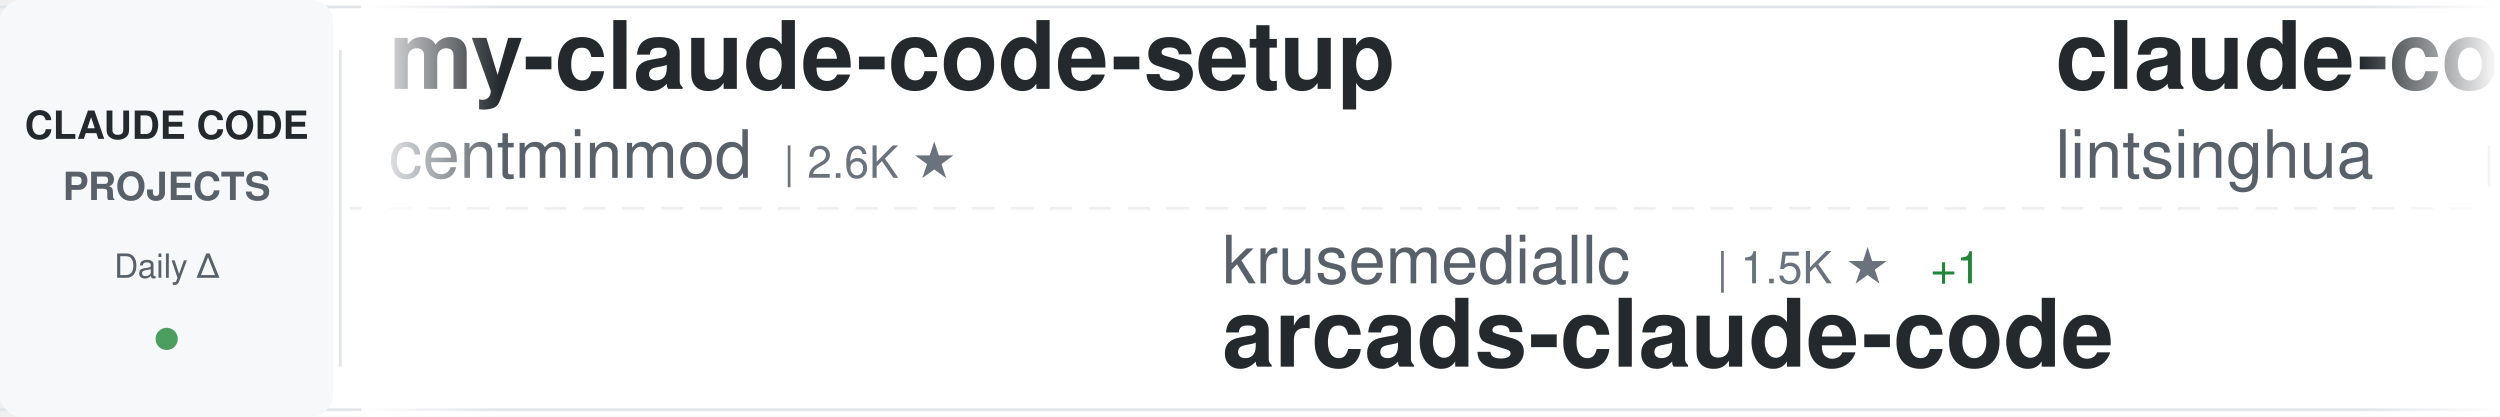
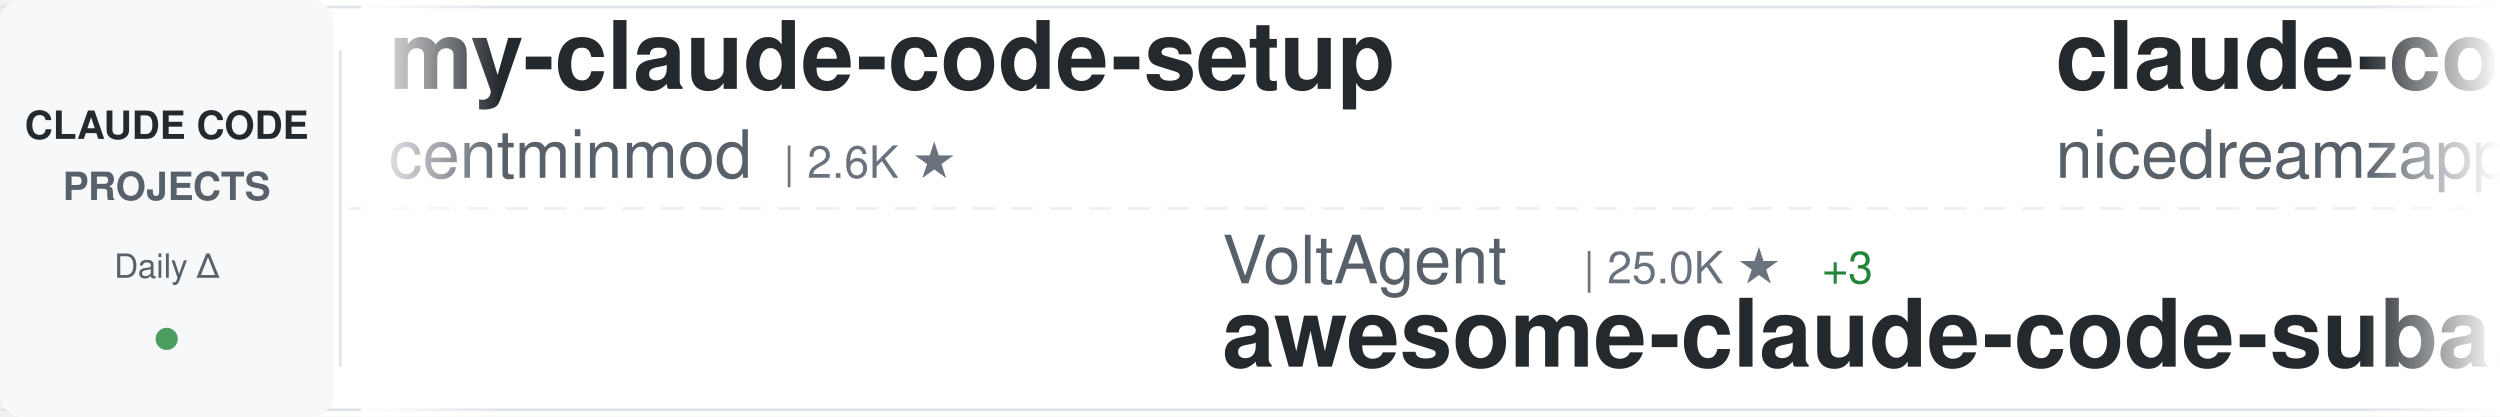
<svg xmlns="http://www.w3.org/2000/svg" width="900" height="150">
  <defs>
    <linearGradient id="awesomeLeftFade" x1="0%" y1="0%" x2="100%" y2="0%">
      <stop offset="0%" style="stop-color:#ffffff;stop-opacity:1" />
      <stop offset="100%" style="stop-color:#ffffff;stop-opacity:0" />
    </linearGradient>
    <linearGradient id="awesomeRightFade" x1="0%" y1="0%" x2="100%" y2="0%">
      <stop offset="0%" style="stop-color:#ffffff;stop-opacity:0" />
      <stop offset="100%" style="stop-color:#ffffff;stop-opacity:1" />
    </linearGradient>
  </defs>
  <rect width="900" height="150" fill="#ffffff" rx="8" />
  <rect x="0" y="2" width="900" height="1" fill="#e1e4e8" />
  <rect x="0" y="147" width="900" height="1" fill="#e1e4e8" />
  <line x1="0" y1="75" x2="900" y2="75" stroke="#e1e4e8" stroke-width="1" stroke-dasharray="8 6" opacity="0.6" />
  <rect x="0" y="0" width="120" height="150" fill="#f6f8fa" rx="8" />
  <text x="60" y="50" font-family="-apple-system, BlinkMacSystemFont, 'Segoe UI', Helvetica, Arial, sans-serif" font-size="14" font-weight="600" fill="#24292e" text-anchor="middle">CLAUDE CODE</text>
  <text x="60" y="72" font-family="-apple-system, BlinkMacSystemFont, 'Segoe UI', Helvetica, Arial, sans-serif" font-size="14" font-weight="600" fill="#586069" text-anchor="middle">PROJECTS</text>
  <text x="60" y="100" font-family="-apple-system, BlinkMacSystemFont, 'Segoe UI', Helvetica, Arial, sans-serif" font-size="12" font-weight="500" fill="#586069" text-anchor="middle">Daily Δ</text>
  <circle cx="60" cy="122" r="4" fill="#22863a" opacity="0.8" />
  <rect x="122" y="18" width="1" height="114" fill="#e1e4e8" />
  <clipPath id="awesomeTickerClip">
    <rect x="130" y="0" width="770" height="150" />
  </clipPath>
  <g clip-path="url(#awesomeTickerClip)">
    <g id="awesomeTickerItems">
      <animateTransform attributeName="transform" attributeType="XML" type="translate" from="0 0" to="-3000 0" dur="54s" repeatCount="indefinite" />
      <g transform="translate(0, 0)">
        <text x="140" y="32" font-family="-apple-system, BlinkMacSystemFont, 'Segoe UI', Helvetica, Arial, sans-serif" font-size="34" font-weight="600" fill="#24292e">my-claude-code-setup</text>
        <text x="140" y="64" font-family="-apple-system, BlinkMacSystemFont, 'Segoe UI', Helvetica, Arial, sans-serif" font-size="24" font-weight="400" fill="#586069">centminmod</text>
        <text x="282" y="64" font-family="-apple-system, BlinkMacSystemFont, 'Segoe UI', Helvetica, Arial, sans-serif" font-size="16" font-weight="500" fill="#6a737d">| 2.6K ★</text>
      </g>
      <g transform="translate(300, 0)">
-         <text x="140" y="102" font-family="-apple-system, BlinkMacSystemFont, 'Segoe UI', Helvetica, Arial, sans-serif" font-size="24" font-weight="400" fill="#586069">krusemediallc</text>
-         <text x="318" y="102" font-family="-apple-system, BlinkMacSystemFont, 'Segoe UI', Helvetica, Arial, sans-serif" font-size="16" font-weight="500" fill="#6a737d">| 1.5K ★</text>
-         <text x="395" y="102" font-family="-apple-system, BlinkMacSystemFont, 'Segoe UI', Helvetica, Arial, sans-serif" font-size="16" font-weight="500" fill="#22863a"> +1</text>
-         <text x="140" y="132" font-family="-apple-system, BlinkMacSystemFont, 'Segoe UI', Helvetica, Arial, sans-serif" font-size="34" font-weight="600" fill="#24292e">arcads-claude-code</text>
+         <text x="140" y="102" font-family="-apple-system, BlinkMacSystemFont, 'Segoe UI', Helvetica, Arial, sans-serif" font-size="24" font-weight="400" fill="#586069">VoltAgent</text>
+         <text x="270" y="102" font-family="-apple-system, BlinkMacSystemFont, 'Segoe UI', Helvetica, Arial, sans-serif" font-size="16" font-weight="500" fill="#6a737d">| 25.0K ★</text>
+         <text x="356" y="102" font-family="-apple-system, BlinkMacSystemFont, 'Segoe UI', Helvetica, Arial, sans-serif" font-size="16" font-weight="500" fill="#22863a"> +3</text>
+         <text x="140" y="132" font-family="-apple-system, BlinkMacSystemFont, 'Segoe UI', Helvetica, Arial, sans-serif" font-size="34" font-weight="600" fill="#24292e">awesome-claude-code-suba...</text>
      </g>
      <g transform="translate(600, 0)">
-         <text x="140" y="32" font-family="-apple-system, BlinkMacSystemFont, 'Segoe UI', Helvetica, Arial, sans-serif" font-size="34" font-weight="600" fill="#24292e">claude-code-book</text>
-         <text x="140" y="64" font-family="-apple-system, BlinkMacSystemFont, 'Segoe UI', Helvetica, Arial, sans-serif" font-size="24" font-weight="400" fill="#586069">lintsinghua</text>
-         <text x="294" y="64" font-family="-apple-system, BlinkMacSystemFont, 'Segoe UI', Helvetica, Arial, sans-serif" font-size="16" font-weight="500" fill="#6a737d">| 4.2K ★</text>
-         <text x="371" y="64" font-family="-apple-system, BlinkMacSystemFont, 'Segoe UI', Helvetica, Arial, sans-serif" font-size="16" font-weight="500" fill="#22863a"> +1</text>
-       </g>
-       <g transform="translate(900, 0)">
-         <text x="140" y="102" font-family="-apple-system, BlinkMacSystemFont, 'Segoe UI', Helvetica, Arial, sans-serif" font-size="24" font-weight="400" fill="#586069">WorldFlowAI</text>
-         <text x="294" y="102" font-family="-apple-system, BlinkMacSystemFont, 'Segoe UI', Helvetica, Arial, sans-serif" font-size="16" font-weight="500" fill="#6a737d">| 2.8K ★</text>
-         <text x="371" y="102" font-family="-apple-system, BlinkMacSystemFont, 'Segoe UI', Helvetica, Arial, sans-serif" font-size="16" font-weight="500" fill="#22863a"> +12</text>
-         <text x="140" y="132" font-family="-apple-system, BlinkMacSystemFont, 'Segoe UI', Helvetica, Arial, sans-serif" font-size="34" font-weight="600" fill="#24292e">everything-claude-code</text>
-       </g>
-       <g transform="translate(1200, 0)">
-         <text x="140" y="32" font-family="-apple-system, BlinkMacSystemFont, 'Segoe UI', Helvetica, Arial, sans-serif" font-size="34" font-weight="600" fill="#24292e">pi-vs-claude-code</text>
-         <text x="140" y="64" font-family="-apple-system, BlinkMacSystemFont, 'Segoe UI', Helvetica, Arial, sans-serif" font-size="24" font-weight="400" fill="#586069">disler</text>
-         <text x="234" y="64" font-family="-apple-system, BlinkMacSystemFont, 'Segoe UI', Helvetica, Arial, sans-serif" font-size="16" font-weight="500" fill="#6a737d">| 1.7K ★</text>
-         <text x="311" y="64" font-family="-apple-system, BlinkMacSystemFont, 'Segoe UI', Helvetica, Arial, sans-serif" font-size="16" font-weight="500" fill="#22863a"> +1</text>
-       </g>
-       <g transform="translate(1500, 0)">
-         <text x="140" y="102" font-family="-apple-system, BlinkMacSystemFont, 'Segoe UI', Helvetica, Arial, sans-serif" font-size="24" font-weight="400" fill="#586069">diet103</text>
-         <text x="246" y="102" font-family="-apple-system, BlinkMacSystemFont, 'Segoe UI', Helvetica, Arial, sans-serif" font-size="16" font-weight="500" fill="#6a737d">| 10.0K ★</text>
-         <text x="140" y="132" font-family="-apple-system, BlinkMacSystemFont, 'Segoe UI', Helvetica, Arial, sans-serif" font-size="34" font-weight="600" fill="#24292e">claude-code-infrastructu...</text>
-       </g>
-       <g transform="translate(1800, 0)">
-         <text x="140" y="32" font-family="-apple-system, BlinkMacSystemFont, 'Segoe UI', Helvetica, Arial, sans-serif" font-size="34" font-weight="600" fill="#24292e">ClaudeCodeAgents</text>
-         <text x="140" y="64" font-family="-apple-system, BlinkMacSystemFont, 'Segoe UI', Helvetica, Arial, sans-serif" font-size="24" font-weight="400" fill="#586069">darcyegb</text>
-         <text x="258" y="64" font-family="-apple-system, BlinkMacSystemFont, 'Segoe UI', Helvetica, Arial, sans-serif" font-size="16" font-weight="500" fill="#6a737d">| 761 ★</text>
-       </g>
-       <g transform="translate(2100, 0)">
-         <text x="140" y="102" font-family="-apple-system, BlinkMacSystemFont, 'Segoe UI', Helvetica, Arial, sans-serif" font-size="24" font-weight="400" fill="#586069">edmund-io</text>
-         <text x="270" y="102" font-family="-apple-system, BlinkMacSystemFont, 'Segoe UI', Helvetica, Arial, sans-serif" font-size="16" font-weight="500" fill="#6a737d">| 1.5K ★</text>
-         <text x="140" y="132" font-family="-apple-system, BlinkMacSystemFont, 'Segoe UI', Helvetica, Arial, sans-serif" font-size="34" font-weight="600" fill="#24292e">edmunds-claude-code</text>
-       </g>
-       <g transform="translate(2400, 0)">
        <text x="140" y="32" font-family="-apple-system, BlinkMacSystemFont, 'Segoe UI', Helvetica, Arial, sans-serif" font-size="34" font-weight="600" fill="#24292e">claude-code-local</text>
        <text x="140" y="64" font-family="-apple-system, BlinkMacSystemFont, 'Segoe UI', Helvetica, Arial, sans-serif" font-size="24" font-weight="400" fill="#586069">nicedreamzapp</text>
        <text x="318" y="64" font-family="-apple-system, BlinkMacSystemFont, 'Segoe UI', Helvetica, Arial, sans-serif" font-size="16" font-weight="500" fill="#6a737d">| 3.3K ★</text>
        <text x="395" y="64" font-family="-apple-system, BlinkMacSystemFont, 'Segoe UI', Helvetica, Arial, sans-serif" font-size="16" font-weight="500" fill="#22863a"> +3</text>
      </g>
+       <g transform="translate(900, 0)">
+         <text x="140" y="102" font-family="-apple-system, BlinkMacSystemFont, 'Segoe UI', Helvetica, Arial, sans-serif" font-size="24" font-weight="400" fill="#586069">shanraisshan</text>
+         <text x="306" y="102" font-family="-apple-system, BlinkMacSystemFont, 'Segoe UI', Helvetica, Arial, sans-serif" font-size="16" font-weight="500" fill="#6a737d">| 65.8K ★</text>
+         <text x="392" y="102" font-family="-apple-system, BlinkMacSystemFont, 'Segoe UI', Helvetica, Arial, sans-serif" font-size="16" font-weight="500" fill="#22863a"> +3</text>
+         <text x="140" y="132" font-family="-apple-system, BlinkMacSystemFont, 'Segoe UI', Helvetica, Arial, sans-serif" font-size="34" font-weight="600" fill="#24292e">claude-code-best-practic...</text>
+       </g>
+       <g transform="translate(1200, 0)">
+         <text x="140" y="32" font-family="-apple-system, BlinkMacSystemFont, 'Segoe UI', Helvetica, Arial, sans-serif" font-size="34" font-weight="600" fill="#24292e">system_prompts_leaks</text>
+         <text x="140" y="64" font-family="-apple-system, BlinkMacSystemFont, 'Segoe UI', Helvetica, Arial, sans-serif" font-size="24" font-weight="400" fill="#586069">asgeirtj</text>
+         <text x="258" y="64" font-family="-apple-system, BlinkMacSystemFont, 'Segoe UI', Helvetica, Arial, sans-serif" font-size="16" font-weight="500" fill="#6a737d">| 64.7K ★</text>
+         <text x="344" y="64" font-family="-apple-system, BlinkMacSystemFont, 'Segoe UI', Helvetica, Arial, sans-serif" font-size="16" font-weight="500" fill="#22863a"> +38</text>
+       </g>
+       <g transform="translate(1500, 0)">
+         <text x="140" y="102" font-family="-apple-system, BlinkMacSystemFont, 'Segoe UI', Helvetica, Arial, sans-serif" font-size="24" font-weight="400" fill="#586069">Alishahryar1</text>
+         <text x="306" y="102" font-family="-apple-system, BlinkMacSystemFont, 'Segoe UI', Helvetica, Arial, sans-serif" font-size="16" font-weight="500" fill="#6a737d">| 54.4K ★</text>
+         <text x="392" y="102" font-family="-apple-system, BlinkMacSystemFont, 'Segoe UI', Helvetica, Arial, sans-serif" font-size="16" font-weight="500" fill="#22863a"> +39</text>
+         <text x="140" y="132" font-family="-apple-system, BlinkMacSystemFont, 'Segoe UI', Helvetica, Arial, sans-serif" font-size="34" font-weight="600" fill="#24292e">free-claude-code</text>
+       </g>
+       <g transform="translate(1800, 0)">
+         <text x="140" y="32" font-family="-apple-system, BlinkMacSystemFont, 'Segoe UI', Helvetica, Arial, sans-serif" font-size="34" font-weight="600" fill="#24292e">claude-code-system-promp...</text>
+         <text x="140" y="64" font-family="-apple-system, BlinkMacSystemFont, 'Segoe UI', Helvetica, Arial, sans-serif" font-size="24" font-weight="400" fill="#586069">Piebald-AI</text>
+         <text x="282" y="64" font-family="-apple-system, BlinkMacSystemFont, 'Segoe UI', Helvetica, Arial, sans-serif" font-size="16" font-weight="500" fill="#6a737d">| 12.6K ★</text>
+         <text x="368" y="64" font-family="-apple-system, BlinkMacSystemFont, 'Segoe UI', Helvetica, Arial, sans-serif" font-size="16" font-weight="500" fill="#22863a"> +1</text>
+       </g>
+       <g transform="translate(2100, 0)">
+         <text x="140" y="102" font-family="-apple-system, BlinkMacSystemFont, 'Segoe UI', Helvetica, Arial, sans-serif" font-size="24" font-weight="400" fill="#586069">ponponon</text>
+         <text x="258" y="102" font-family="-apple-system, BlinkMacSystemFont, 'Segoe UI', Helvetica, Arial, sans-serif" font-size="16" font-weight="500" fill="#6a737d">| 2.3K ★</text>
+         <text x="140" y="132" font-family="-apple-system, BlinkMacSystemFont, 'Segoe UI', Helvetica, Arial, sans-serif" font-size="34" font-weight="600" fill="#24292e">claude_code_src</text>
+       </g>
+       <g transform="translate(2400, 0)">
+         <text x="140" y="32" font-family="-apple-system, BlinkMacSystemFont, 'Segoe UI', Helvetica, Arial, sans-serif" font-size="34" font-weight="600" fill="#24292e">awesome-claude-code</text>
+         <text x="140" y="64" font-family="-apple-system, BlinkMacSystemFont, 'Segoe UI', Helvetica, Arial, sans-serif" font-size="24" font-weight="400" fill="#586069">jqueryscript</text>
+         <text x="306" y="64" font-family="-apple-system, BlinkMacSystemFont, 'Segoe UI', Helvetica, Arial, sans-serif" font-size="16" font-weight="500" fill="#6a737d">| 513 ★</text>
+       </g>
      <g transform="translate(2700, 0)">
-         <text x="140" y="102" font-family="-apple-system, BlinkMacSystemFont, 'Segoe UI', Helvetica, Arial, sans-serif" font-size="24" font-weight="400" fill="#586069">OrcaWhisper</text>
-         <text x="294" y="102" font-family="-apple-system, BlinkMacSystemFont, 'Segoe UI', Helvetica, Arial, sans-serif" font-size="16" font-weight="500" fill="#6a737d">| 94 ★</text>
-         <text x="140" y="132" font-family="-apple-system, BlinkMacSystemFont, 'Segoe UI', Helvetica, Arial, sans-serif" font-size="34" font-weight="600" fill="#24292e">Claude-Code</text>
+         <text x="140" y="102" font-family="-apple-system, BlinkMacSystemFont, 'Segoe UI', Helvetica, Arial, sans-serif" font-size="24" font-weight="400" fill="#586069">chauncygu</text>
+         <text x="270" y="102" font-family="-apple-system, BlinkMacSystemFont, 'Segoe UI', Helvetica, Arial, sans-serif" font-size="16" font-weight="500" fill="#6a737d">| 2.8K ★</text>
+         <text x="140" y="132" font-family="-apple-system, BlinkMacSystemFont, 'Segoe UI', Helvetica, Arial, sans-serif" font-size="34" font-weight="600" fill="#24292e">collection-claude-code-s...</text>
      </g>
      <g transform="translate(3000, 0)">
        <text x="140" y="32" font-family="-apple-system, BlinkMacSystemFont, 'Segoe UI', Helvetica, Arial, sans-serif" font-size="34" font-weight="600" fill="#24292e">my-claude-code-setup</text>
        <text x="140" y="64" font-family="-apple-system, BlinkMacSystemFont, 'Segoe UI', Helvetica, Arial, sans-serif" font-size="24" font-weight="400" fill="#586069">centminmod</text>
        <text x="282" y="64" font-family="-apple-system, BlinkMacSystemFont, 'Segoe UI', Helvetica, Arial, sans-serif" font-size="16" font-weight="500" fill="#6a737d">| 2.6K ★</text>
      </g>
      <g transform="translate(3300, 0)">
-         <text x="140" y="102" font-family="-apple-system, BlinkMacSystemFont, 'Segoe UI', Helvetica, Arial, sans-serif" font-size="24" font-weight="400" fill="#586069">krusemediallc</text>
-         <text x="318" y="102" font-family="-apple-system, BlinkMacSystemFont, 'Segoe UI', Helvetica, Arial, sans-serif" font-size="16" font-weight="500" fill="#6a737d">| 1.5K ★</text>
-         <text x="395" y="102" font-family="-apple-system, BlinkMacSystemFont, 'Segoe UI', Helvetica, Arial, sans-serif" font-size="16" font-weight="500" fill="#22863a"> +1</text>
-         <text x="140" y="132" font-family="-apple-system, BlinkMacSystemFont, 'Segoe UI', Helvetica, Arial, sans-serif" font-size="34" font-weight="600" fill="#24292e">arcads-claude-code</text>
+         <text x="140" y="102" font-family="-apple-system, BlinkMacSystemFont, 'Segoe UI', Helvetica, Arial, sans-serif" font-size="24" font-weight="400" fill="#586069">VoltAgent</text>
+         <text x="270" y="102" font-family="-apple-system, BlinkMacSystemFont, 'Segoe UI', Helvetica, Arial, sans-serif" font-size="16" font-weight="500" fill="#6a737d">| 25.0K ★</text>
+         <text x="356" y="102" font-family="-apple-system, BlinkMacSystemFont, 'Segoe UI', Helvetica, Arial, sans-serif" font-size="16" font-weight="500" fill="#22863a"> +3</text>
+         <text x="140" y="132" font-family="-apple-system, BlinkMacSystemFont, 'Segoe UI', Helvetica, Arial, sans-serif" font-size="34" font-weight="600" fill="#24292e">awesome-claude-code-suba...</text>
      </g>
      <g transform="translate(3600, 0)">
-         <text x="140" y="32" font-family="-apple-system, BlinkMacSystemFont, 'Segoe UI', Helvetica, Arial, sans-serif" font-size="34" font-weight="600" fill="#24292e">claude-code-book</text>
-         <text x="140" y="64" font-family="-apple-system, BlinkMacSystemFont, 'Segoe UI', Helvetica, Arial, sans-serif" font-size="24" font-weight="400" fill="#586069">lintsinghua</text>
-         <text x="294" y="64" font-family="-apple-system, BlinkMacSystemFont, 'Segoe UI', Helvetica, Arial, sans-serif" font-size="16" font-weight="500" fill="#6a737d">| 4.2K ★</text>
-         <text x="371" y="64" font-family="-apple-system, BlinkMacSystemFont, 'Segoe UI', Helvetica, Arial, sans-serif" font-size="16" font-weight="500" fill="#22863a"> +1</text>
+         <text x="140" y="32" font-family="-apple-system, BlinkMacSystemFont, 'Segoe UI', Helvetica, Arial, sans-serif" font-size="34" font-weight="600" fill="#24292e">claude-code-local</text>
+         <text x="140" y="64" font-family="-apple-system, BlinkMacSystemFont, 'Segoe UI', Helvetica, Arial, sans-serif" font-size="24" font-weight="400" fill="#586069">nicedreamzapp</text>
+         <text x="318" y="64" font-family="-apple-system, BlinkMacSystemFont, 'Segoe UI', Helvetica, Arial, sans-serif" font-size="16" font-weight="500" fill="#6a737d">| 3.3K ★</text>
+         <text x="395" y="64" font-family="-apple-system, BlinkMacSystemFont, 'Segoe UI', Helvetica, Arial, sans-serif" font-size="16" font-weight="500" fill="#22863a"> +3</text>
      </g>
      <g transform="translate(3900, 0)">
-         <text x="140" y="102" font-family="-apple-system, BlinkMacSystemFont, 'Segoe UI', Helvetica, Arial, sans-serif" font-size="24" font-weight="400" fill="#586069">WorldFlowAI</text>
-         <text x="294" y="102" font-family="-apple-system, BlinkMacSystemFont, 'Segoe UI', Helvetica, Arial, sans-serif" font-size="16" font-weight="500" fill="#6a737d">| 2.8K ★</text>
-         <text x="371" y="102" font-family="-apple-system, BlinkMacSystemFont, 'Segoe UI', Helvetica, Arial, sans-serif" font-size="16" font-weight="500" fill="#22863a"> +12</text>
-         <text x="140" y="132" font-family="-apple-system, BlinkMacSystemFont, 'Segoe UI', Helvetica, Arial, sans-serif" font-size="34" font-weight="600" fill="#24292e">everything-claude-code</text>
+         <text x="140" y="102" font-family="-apple-system, BlinkMacSystemFont, 'Segoe UI', Helvetica, Arial, sans-serif" font-size="24" font-weight="400" fill="#586069">shanraisshan</text>
+         <text x="306" y="102" font-family="-apple-system, BlinkMacSystemFont, 'Segoe UI', Helvetica, Arial, sans-serif" font-size="16" font-weight="500" fill="#6a737d">| 65.8K ★</text>
+         <text x="392" y="102" font-family="-apple-system, BlinkMacSystemFont, 'Segoe UI', Helvetica, Arial, sans-serif" font-size="16" font-weight="500" fill="#22863a"> +3</text>
+         <text x="140" y="132" font-family="-apple-system, BlinkMacSystemFont, 'Segoe UI', Helvetica, Arial, sans-serif" font-size="34" font-weight="600" fill="#24292e">claude-code-best-practic...</text>
      </g>
    </g>
  </g>
  <rect x="130" y="0" width="50" height="150" fill="url(#awesomeLeftFade)" />
  <rect x="850" y="0" width="50" height="150" fill="url(#awesomeRightFade)" />
</svg>
